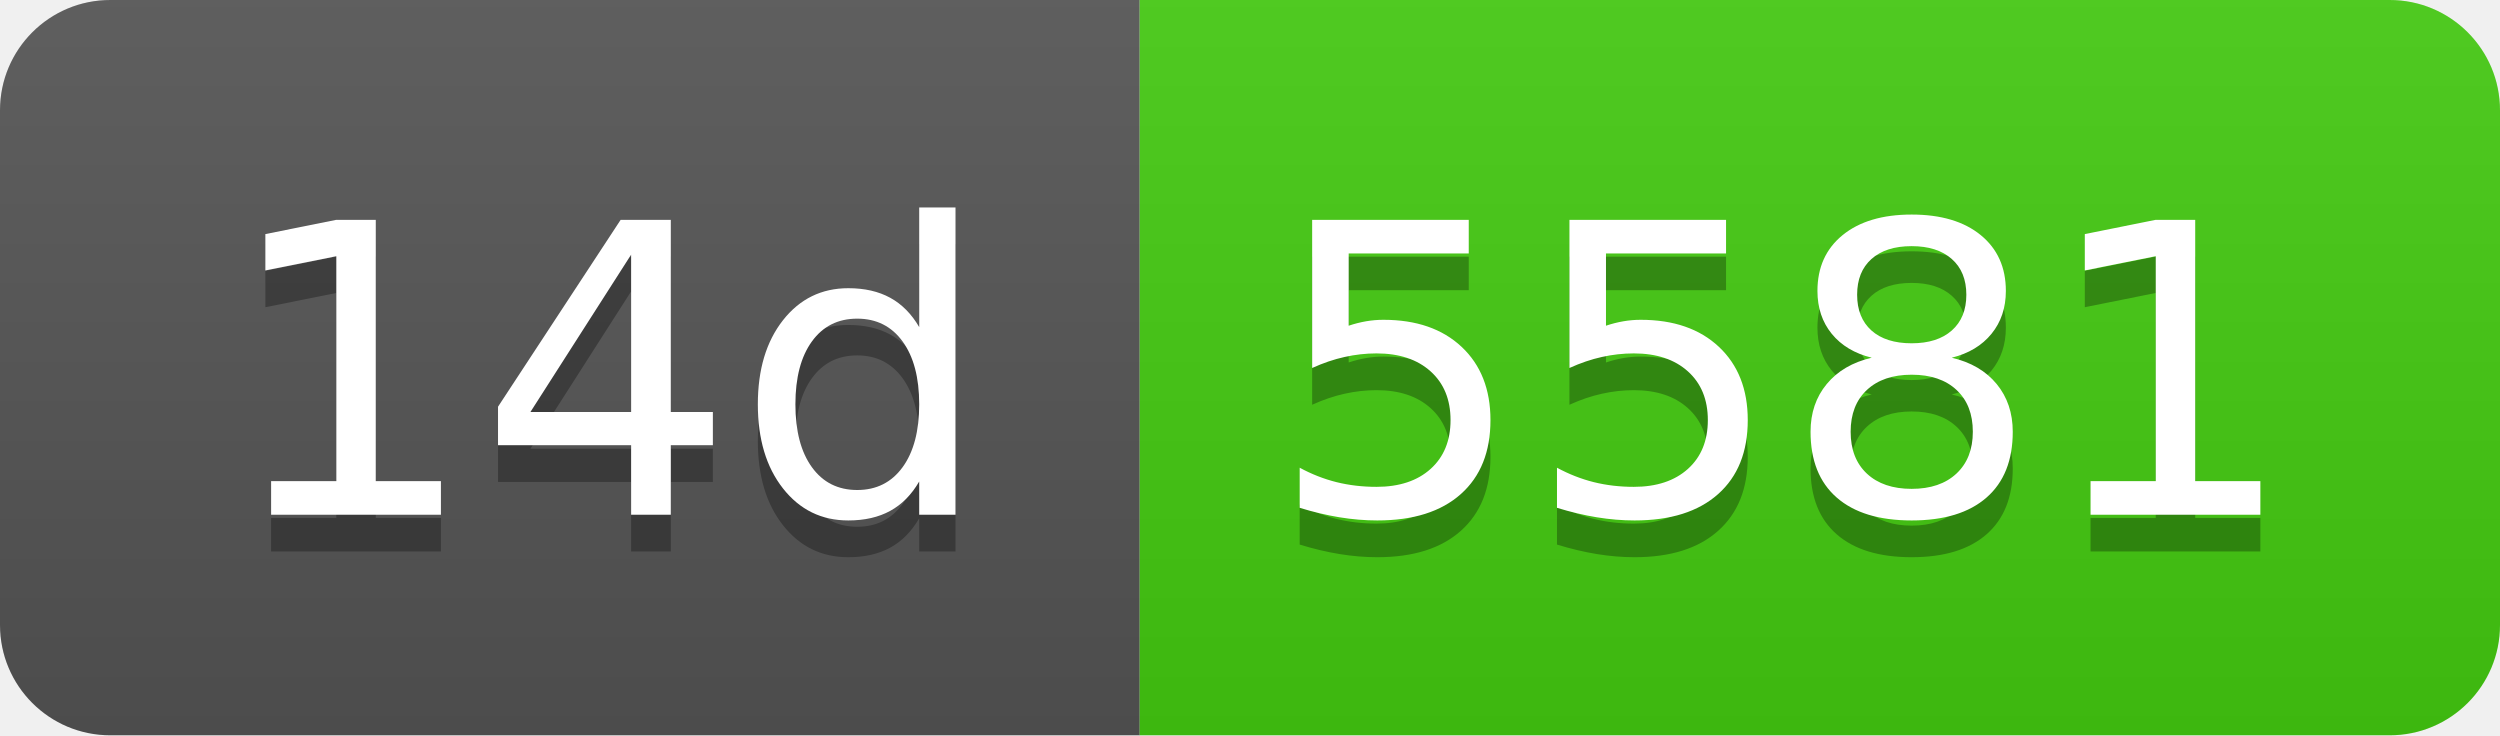
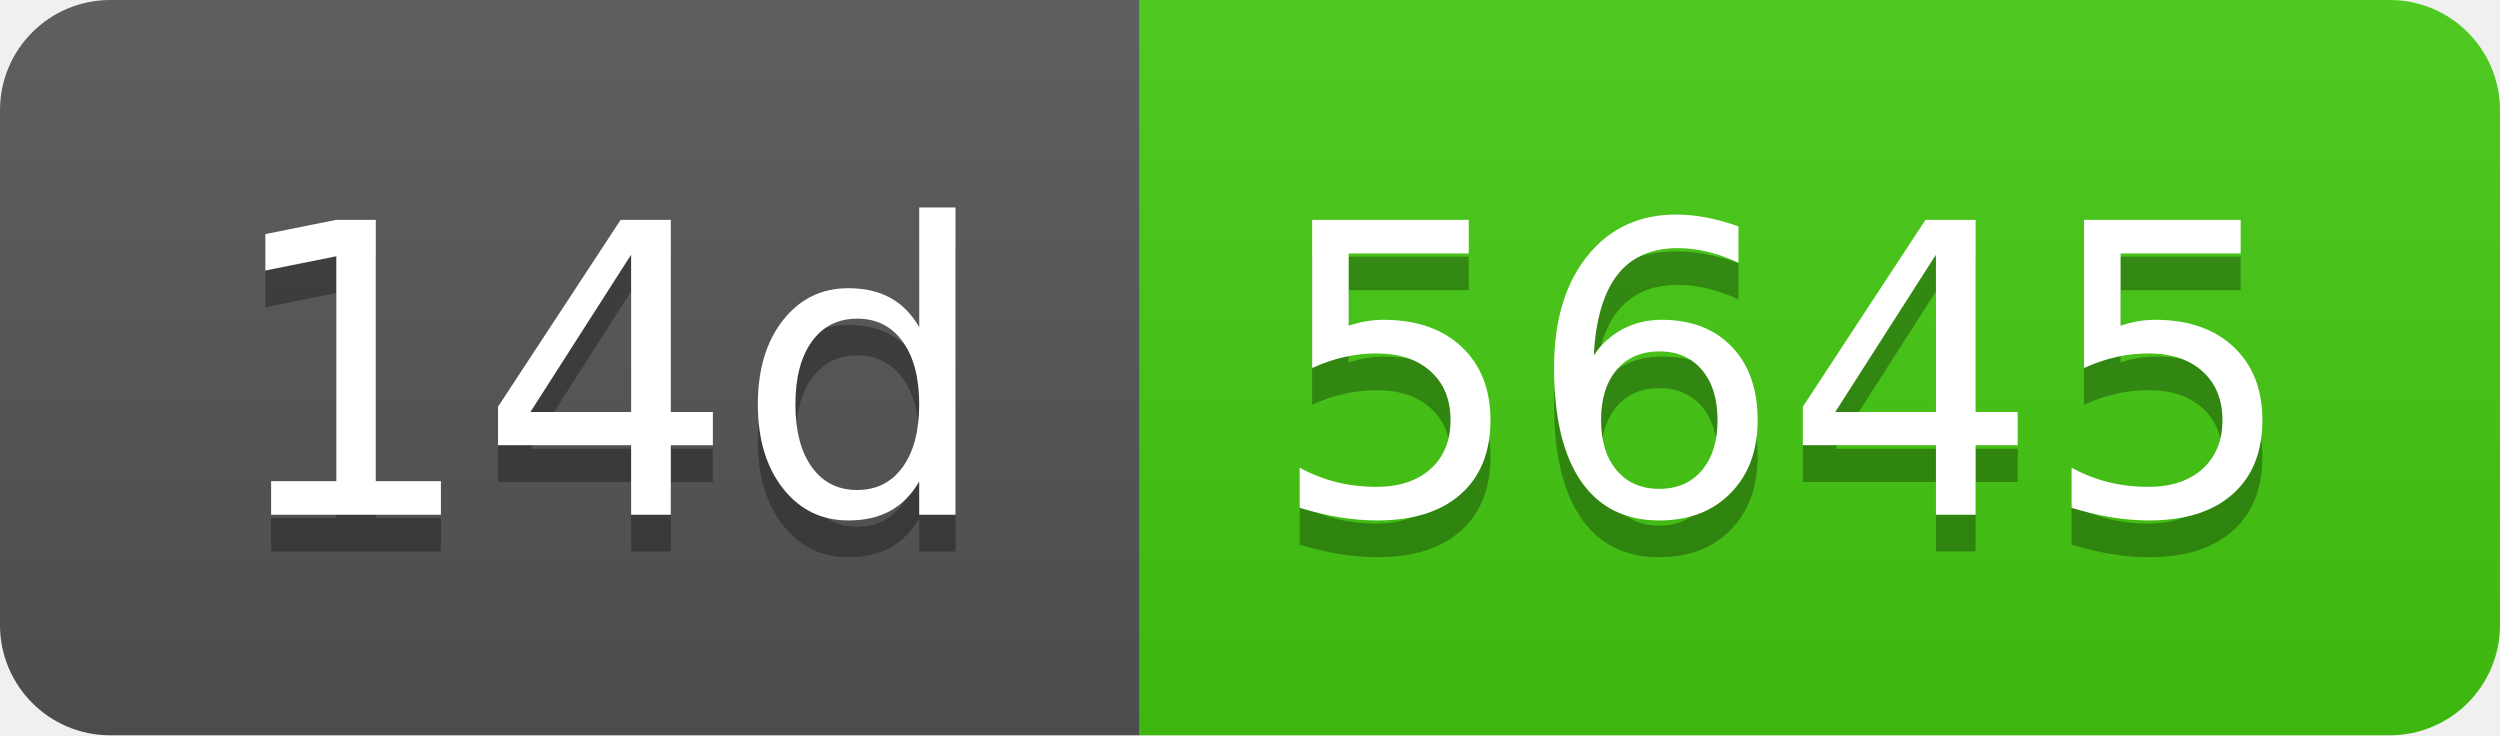
- <svg xmlns="http://www.w3.org/2000/svg" width="68" height="20" role="img" aria-label="14d: 5581">
+ <svg xmlns="http://www.w3.org/2000/svg" width="68" height="20" role="img" aria-label="14d: 5645">
  <linearGradient id="s" x2="0" y2="100%">
    <stop offset="0" stop-color="#bbb" stop-opacity=".1" />
    <stop offset="1" stop-opacity=".1" />
  </linearGradient>
  <clipPath id="r">
    <rect width="68" height="20" rx="3" fill="#fff" />
  </clipPath>
  <g clip-path="url(#r)">
    <rect width="31" height="20" fill="#555" />
    <rect x="31" width="37" height="20" fill="#4c1" />
    <rect width="68" height="20" fill="url(#s)" />
  </g>
  <g fill="#fff" text-anchor="middle" font-family="Verdana,Geneva,DejaVu Sans,sans-serif" text-rendering="geometricPrecision" font-size="110">
    <text aria-hidden="true" x="165" y="150" fill="#010101" fill-opacity=".3" transform="scale(.1)" textLength="210">14d</text>
    <text x="165" y="140" transform="scale(.1)" fill="#fff" textLength="210">14d</text>
-     <text aria-hidden="true" x="485" y="150" fill="#010101" fill-opacity=".3" transform="scale(.1)" textLength="270">5581</text>
-     <text x="485" y="140" transform="scale(.1)" fill="#fff" textLength="270">5581</text>
+     <text aria-hidden="true" x="485" y="150" fill="#010101" fill-opacity=".3" transform="scale(.1)" textLength="270">5645</text>
+     <text x="485" y="140" transform="scale(.1)" fill="#fff" textLength="270">5645</text>
  </g>
</svg>
